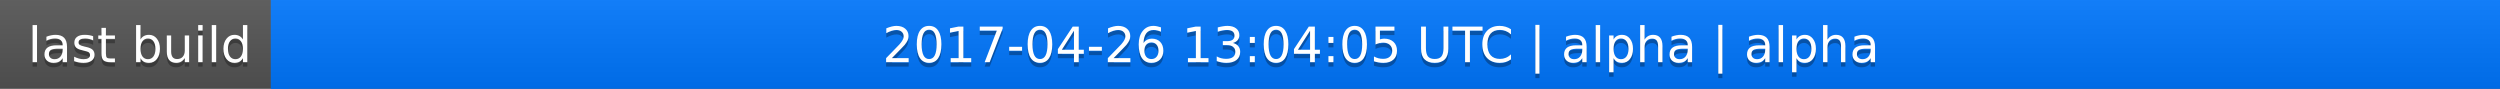
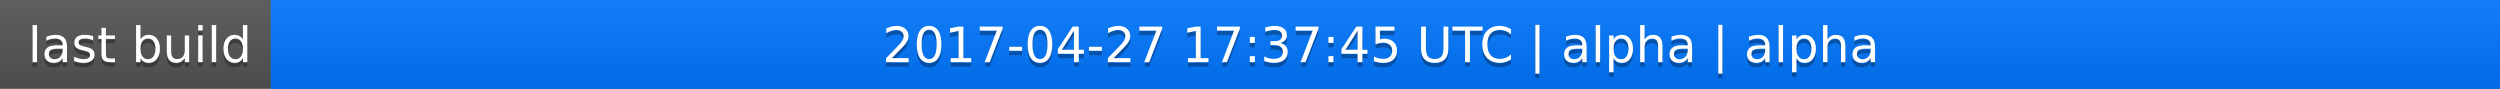
<svg xmlns="http://www.w3.org/2000/svg" width="563" height="20">
  <linearGradient id="a" x2="0" y2="100%">
    <stop offset="0" stop-color="#bbb" stop-opacity=".1" />
    <stop offset="1" stop-opacity=".1" />
  </linearGradient>
  <rect rx="0" width="563" height="20" fill="#555" />
  <rect rx="0" x="61" width="502" height="20" fill="#07f" />
  <path fill="#07f" d="M61 0h4v20h-4z" />
  <rect rx="0" width="563" height="20" fill="url(#a)" />
  <g fill="#fff" text-anchor="middle" font-family="DejaVu Sans,Verdana,Geneva,sans-serif" font-size="11">
    <text x="31.5" y="15" fill="#010101" fill-opacity=".3">last build</text>
    <text x="31.5" y="14">last build</text>
-     <text x="311" y="15" fill="#010101" fill-opacity=".3">2017-04-26 13:04:05 UTC | alpha | alpha</text>
-     <text x="311" y="14">2017-04-26 13:04:05 UTC | alpha | alpha</text>
+     <text x="311" y="15" fill="#010101" fill-opacity=".3">2017-04-27 17:37:45 UTC | alpha | alpha</text>
+     <text x="311" y="14">2017-04-27 17:37:45 UTC | alpha | alpha</text>
  </g>
</svg>
